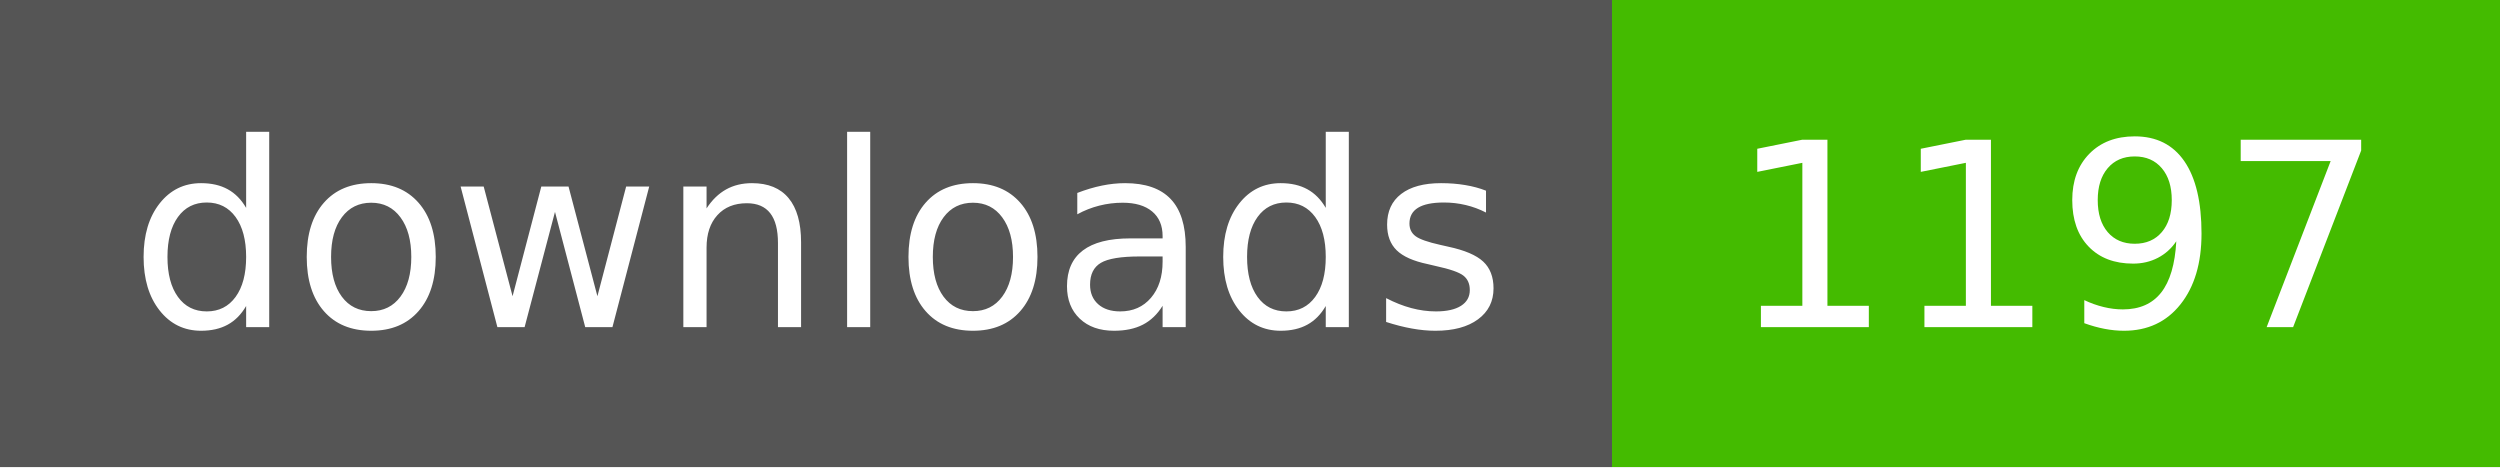
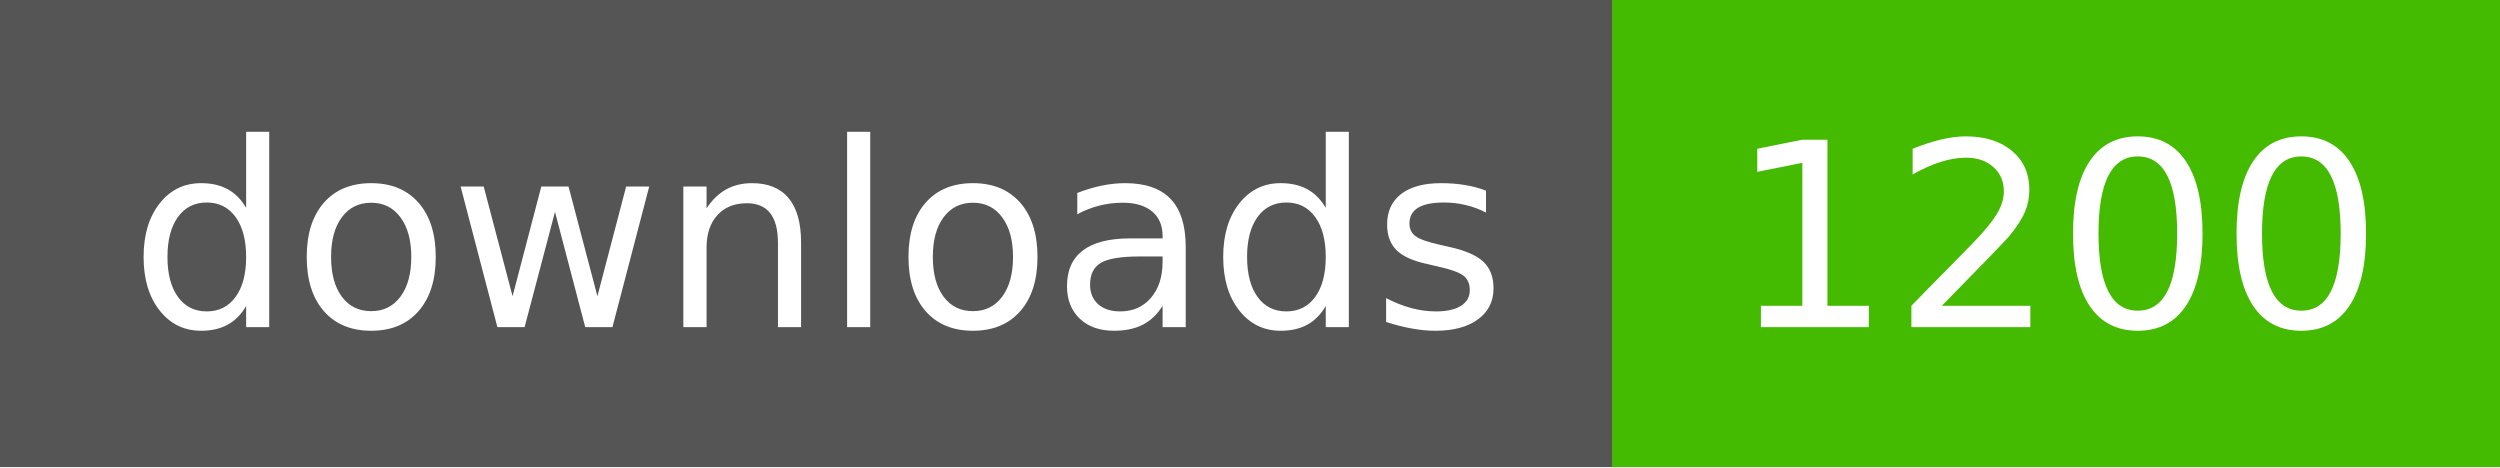
- <svg xmlns="http://www.w3.org/2000/svg" width="107" height="20" role="img" aria-label="downloads: 1197">
+ <svg xmlns="http://www.w3.org/2000/svg" width="107" height="20" role="img" aria-label="downloads: 1200">
  <g shape-rendering="crispEdges">
    <rect width="69" height="20" fill="#555" />
    <rect x="69" width="38" height="20" fill="#4b0" />
  </g>
  <g fill="#fff" text-anchor="middle" font-family="Verdana,Geneva,DejaVu Sans,sans-serif" text-rendering="geometricPrecision" font-size="110">
    <text x="350" y="140" textLength="590" transform="scale(.1)">downloads</text>
-     <text x="880" y="140" textLength="280" transform="scale(.1)">1197</text>
+     <text x="880" y="140" textLength="280" transform="scale(.1)">1200</text>
  </g>
</svg>
